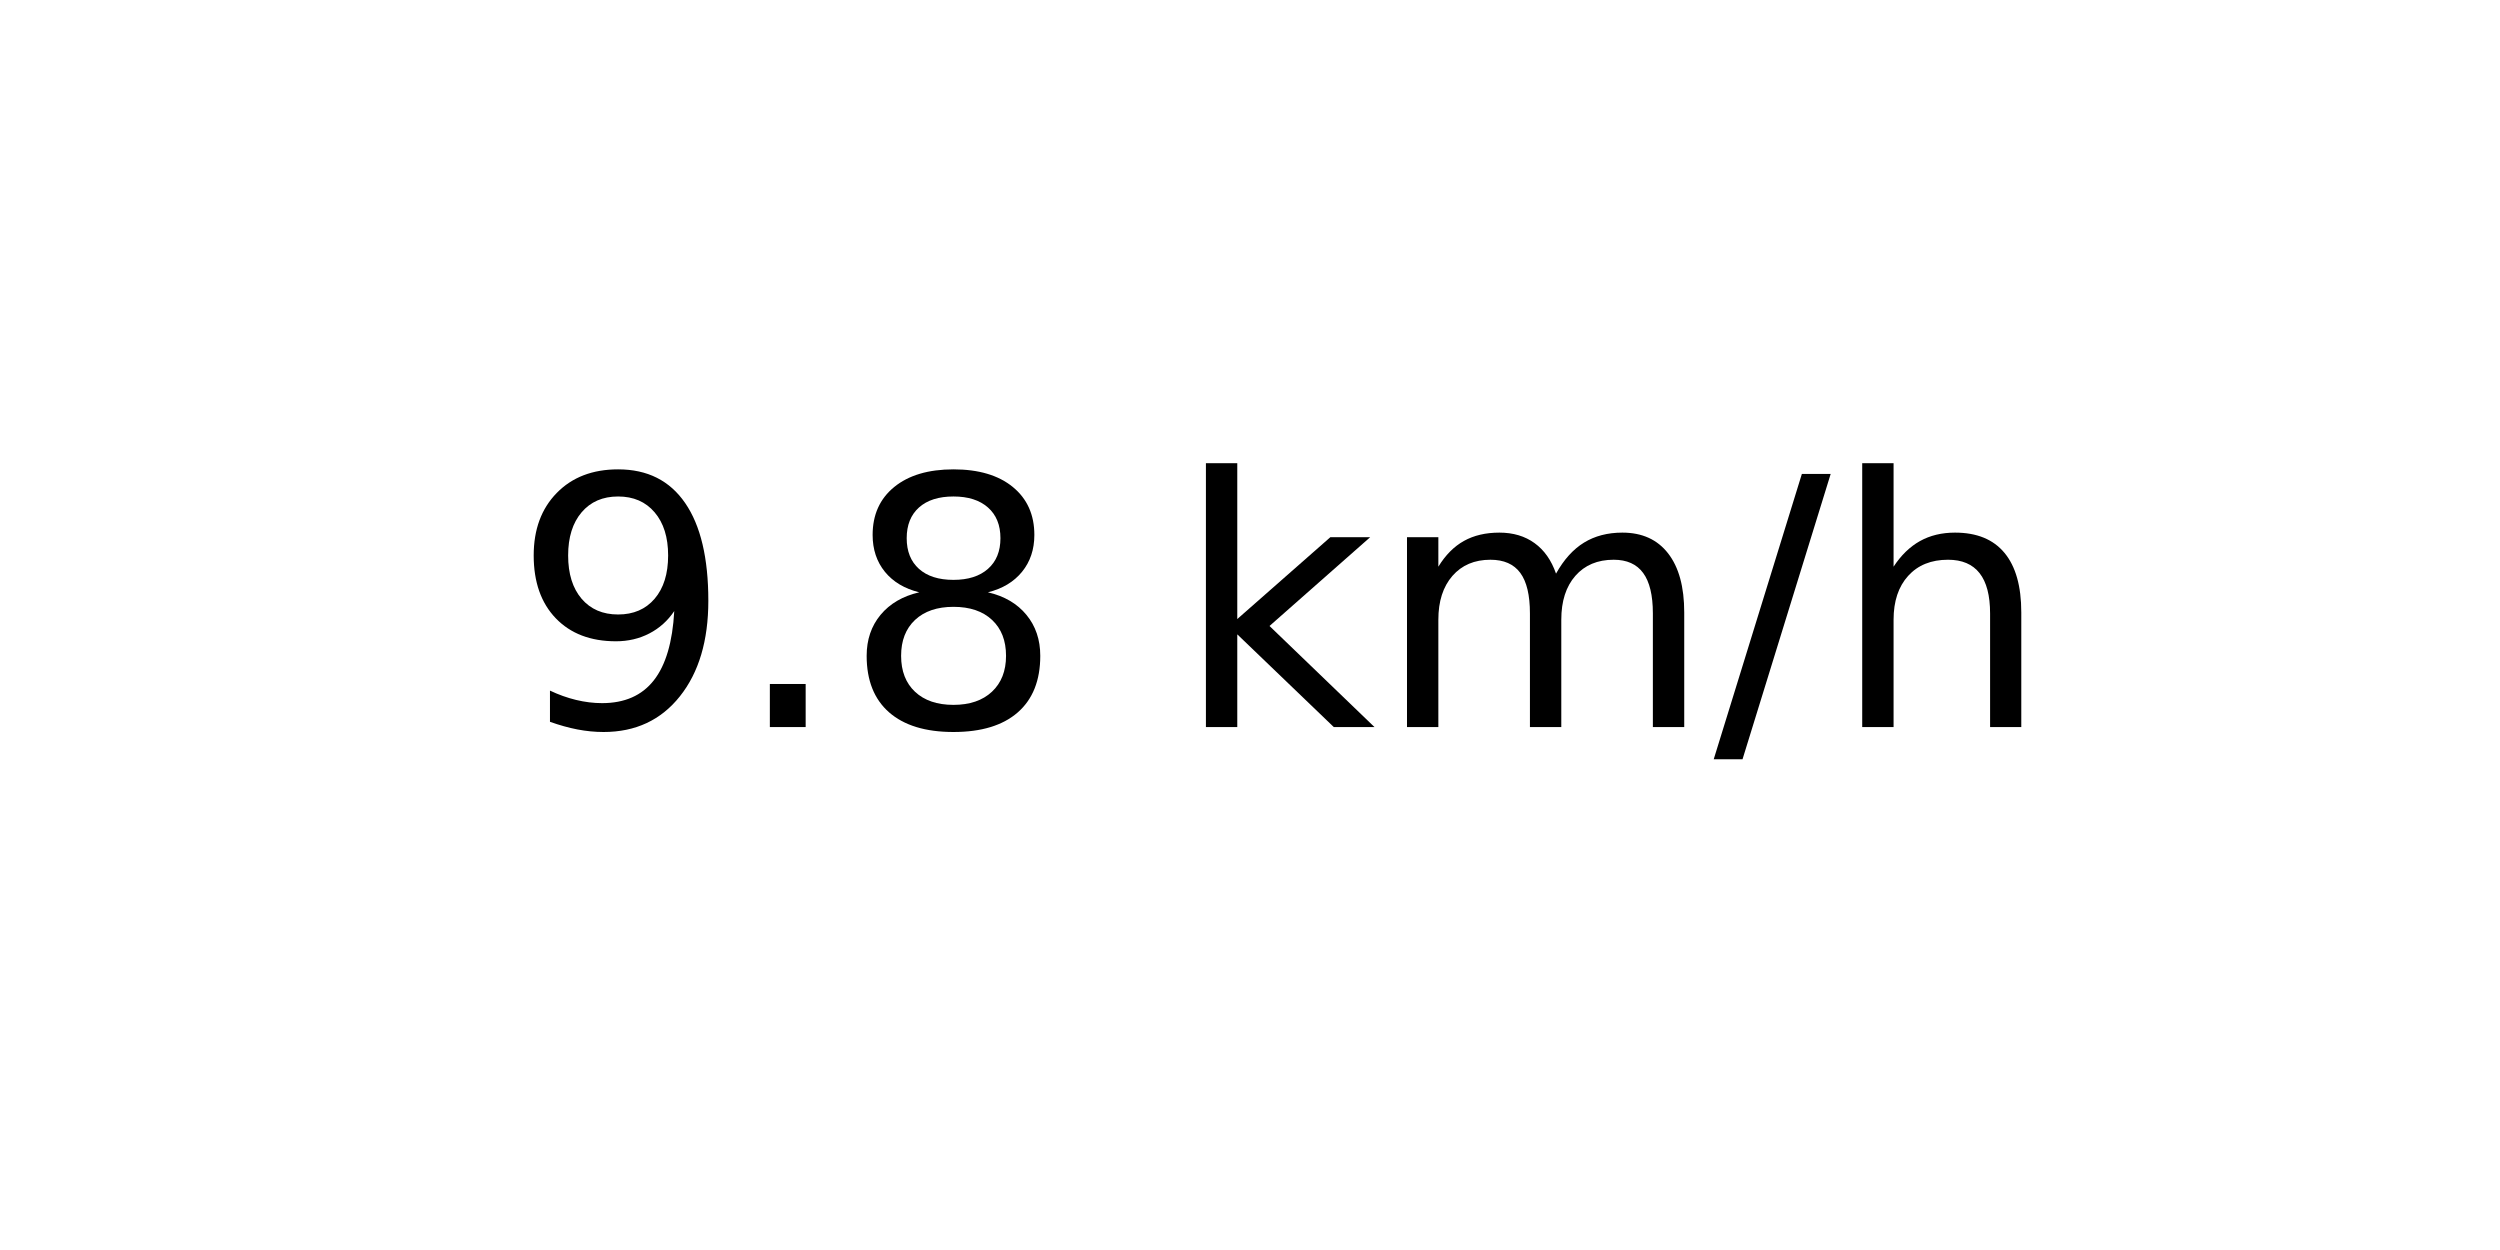
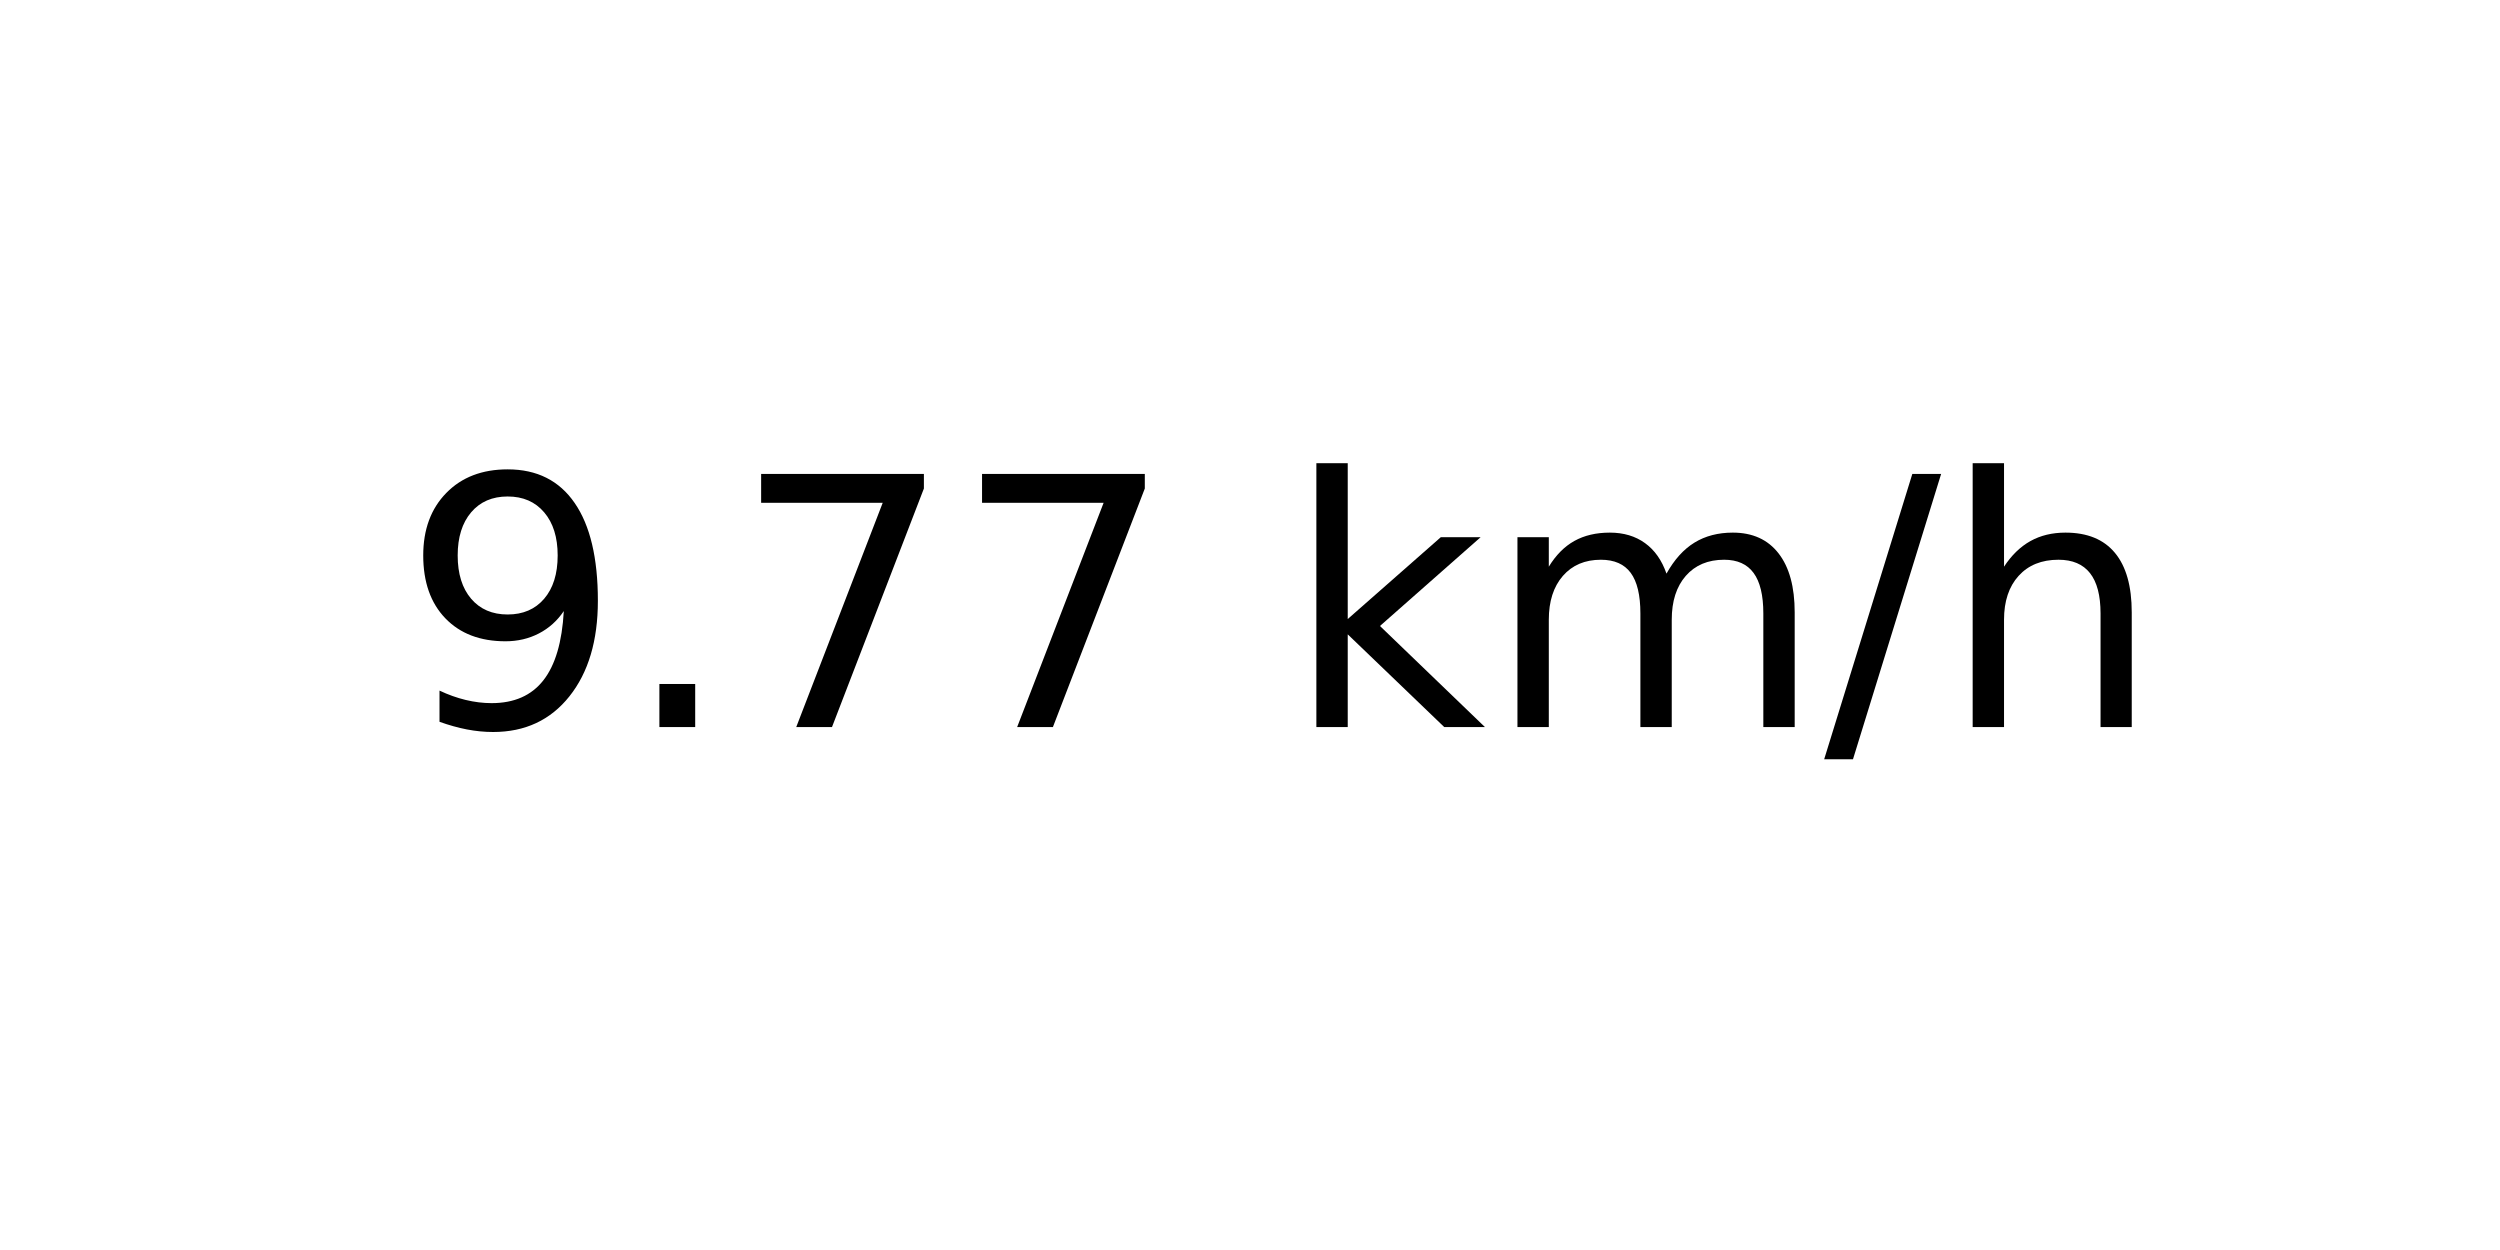
<svg xmlns="http://www.w3.org/2000/svg" xmlns:xlink="http://www.w3.org/1999/xlink" width="72pt" height="36pt" viewBox="0 0 72 36" version="1.1">
  <defs>
    <style type="text/css">*{stroke-linejoin: round; stroke-linecap: butt}</style>
  </defs>
  <g id="figure_1">
    <g id="axes_1">
      <g id="text_1">
-         <g transform="translate(14.74062 20.93937) scale(0.1 -0.1)">
+         <g transform="translate(11.55937 20.93937) scale(0.1 -0.1)">
          <defs>
            <path id="DejaVuSans-39" d="M 703 97  L 703 672  Q 941 559 1184 500  Q 1428 441 1663 441  Q 2288 441 2617 861  Q 2947 1281 2994 2138  Q 2813 1869 2534 1725  Q 2256 1581 1919 1581  Q 1219 1581 811 2004  Q 403 2428 403 3163  Q 403 3881 828 4315  Q 1253 4750 1959 4750  Q 2769 4750 3195 4129  Q 3622 3509 3622 2328  Q 3622 1225 3098 567  Q 2575 -91 1691 -91  Q 1453 -91 1209 -44  Q 966 3 703 97  z M 1959 2075  Q 2384 2075 2632 2365  Q 2881 2656 2881 3163  Q 2881 3666 2632 3958  Q 2384 4250 1959 4250  Q 1534 4250 1286 3958  Q 1038 3666 1038 3163  Q 1038 2656 1286 2365  Q 1534 2075 1959 2075  z " transform="scale(0.015625)" />
            <path id="DejaVuSans-2e" d="M 684 794  L 1344 794  L 1344 0  L 684 0  L 684 794  z " transform="scale(0.015625)" />
-             <path id="DejaVuSans-38" d="M 2034 2216  Q 1584 2216 1326 1975  Q 1069 1734 1069 1313  Q 1069 891 1326 650  Q 1584 409 2034 409  Q 2484 409 2743 651  Q 3003 894 3003 1313  Q 3003 1734 2745 1975  Q 2488 2216 2034 2216  z M 1403 2484  Q 997 2584 770 2862  Q 544 3141 544 3541  Q 544 4100 942 4425  Q 1341 4750 2034 4750  Q 2731 4750 3128 4425  Q 3525 4100 3525 3541  Q 3525 3141 3298 2862  Q 3072 2584 2669 2484  Q 3125 2378 3379 2068  Q 3634 1759 3634 1313  Q 3634 634 3220 271  Q 2806 -91 2034 -91  Q 1263 -91 848 271  Q 434 634 434 1313  Q 434 1759 690 2068  Q 947 2378 1403 2484  z M 1172 3481  Q 1172 3119 1398 2916  Q 1625 2713 2034 2713  Q 2441 2713 2670 2916  Q 2900 3119 2900 3481  Q 2900 3844 2670 4047  Q 2441 4250 2034 4250  Q 1625 4250 1398 4047  Q 1172 3844 1172 3481  z " transform="scale(0.015625)" />
+             <path id="DejaVuSans-37" d="M 525 4666  L 3525 4666  L 3525 4397  L 1831 0  L 1172 0  L 2766 4134  L 525 4134  L 525 4666  z " transform="scale(0.015625)" />
            <path id="DejaVuSans-20" transform="scale(0.015625)" />
            <path id="DejaVuSans-6b" d="M 581 4863  L 1159 4863  L 1159 1991  L 2875 3500  L 3609 3500  L 1753 1863  L 3688 0  L 2938 0  L 1159 1709  L 1159 0  L 581 0  L 581 4863  z " transform="scale(0.015625)" />
            <path id="DejaVuSans-6d" d="M 3328 2828  Q 3544 3216 3844 3400  Q 4144 3584 4550 3584  Q 5097 3584 5394 3201  Q 5691 2819 5691 2113  L 5691 0  L 5113 0  L 5113 2094  Q 5113 2597 4934 2840  Q 4756 3084 4391 3084  Q 3944 3084 3684 2787  Q 3425 2491 3425 1978  L 3425 0  L 2847 0  L 2847 2094  Q 2847 2600 2669 2842  Q 2491 3084 2119 3084  Q 1678 3084 1418 2786  Q 1159 2488 1159 1978  L 1159 0  L 581 0  L 581 3500  L 1159 3500  L 1159 2956  Q 1356 3278 1631 3431  Q 1906 3584 2284 3584  Q 2666 3584 2933 3390  Q 3200 3197 3328 2828  z " transform="scale(0.015625)" />
            <path id="DejaVuSans-2f" d="M 1625 4666  L 2156 4666  L 531 -594  L 0 -594  L 1625 4666  z " transform="scale(0.015625)" />
            <path id="DejaVuSans-68" d="M 3513 2113  L 3513 0  L 2938 0  L 2938 2094  Q 2938 2591 2744 2837  Q 2550 3084 2163 3084  Q 1697 3084 1428 2787  Q 1159 2491 1159 1978  L 1159 0  L 581 0  L 581 4863  L 1159 4863  L 1159 2956  Q 1366 3272 1645 3428  Q 1925 3584 2291 3584  Q 2894 3584 3203 3211  Q 3513 2838 3513 2113  z " transform="scale(0.015625)" />
          </defs>
          <use xlink:href="#DejaVuSans-39" />
          <use xlink:href="#DejaVuSans-2e" x="63.623" />
-           <use xlink:href="#DejaVuSans-38" x="95.41" />
-           <use xlink:href="#DejaVuSans-20" x="159.033" />
-           <use xlink:href="#DejaVuSans-6b" x="190.82" />
-           <use xlink:href="#DejaVuSans-6d" x="248.73" />
-           <use xlink:href="#DejaVuSans-2f" x="346.143" />
-           <use xlink:href="#DejaVuSans-68" x="379.834" />
+           <use xlink:href="#DejaVuSans-37" x="95.41" />
+           <use xlink:href="#DejaVuSans-37" x="159.033" />
+           <use xlink:href="#DejaVuSans-20" x="222.656" />
+           <use xlink:href="#DejaVuSans-6b" x="254.443" />
+           <use xlink:href="#DejaVuSans-6d" x="312.354" />
+           <use xlink:href="#DejaVuSans-2f" x="409.766" />
+           <use xlink:href="#DejaVuSans-68" x="443.457" />
        </g>
      </g>
    </g>
  </g>
</svg>
